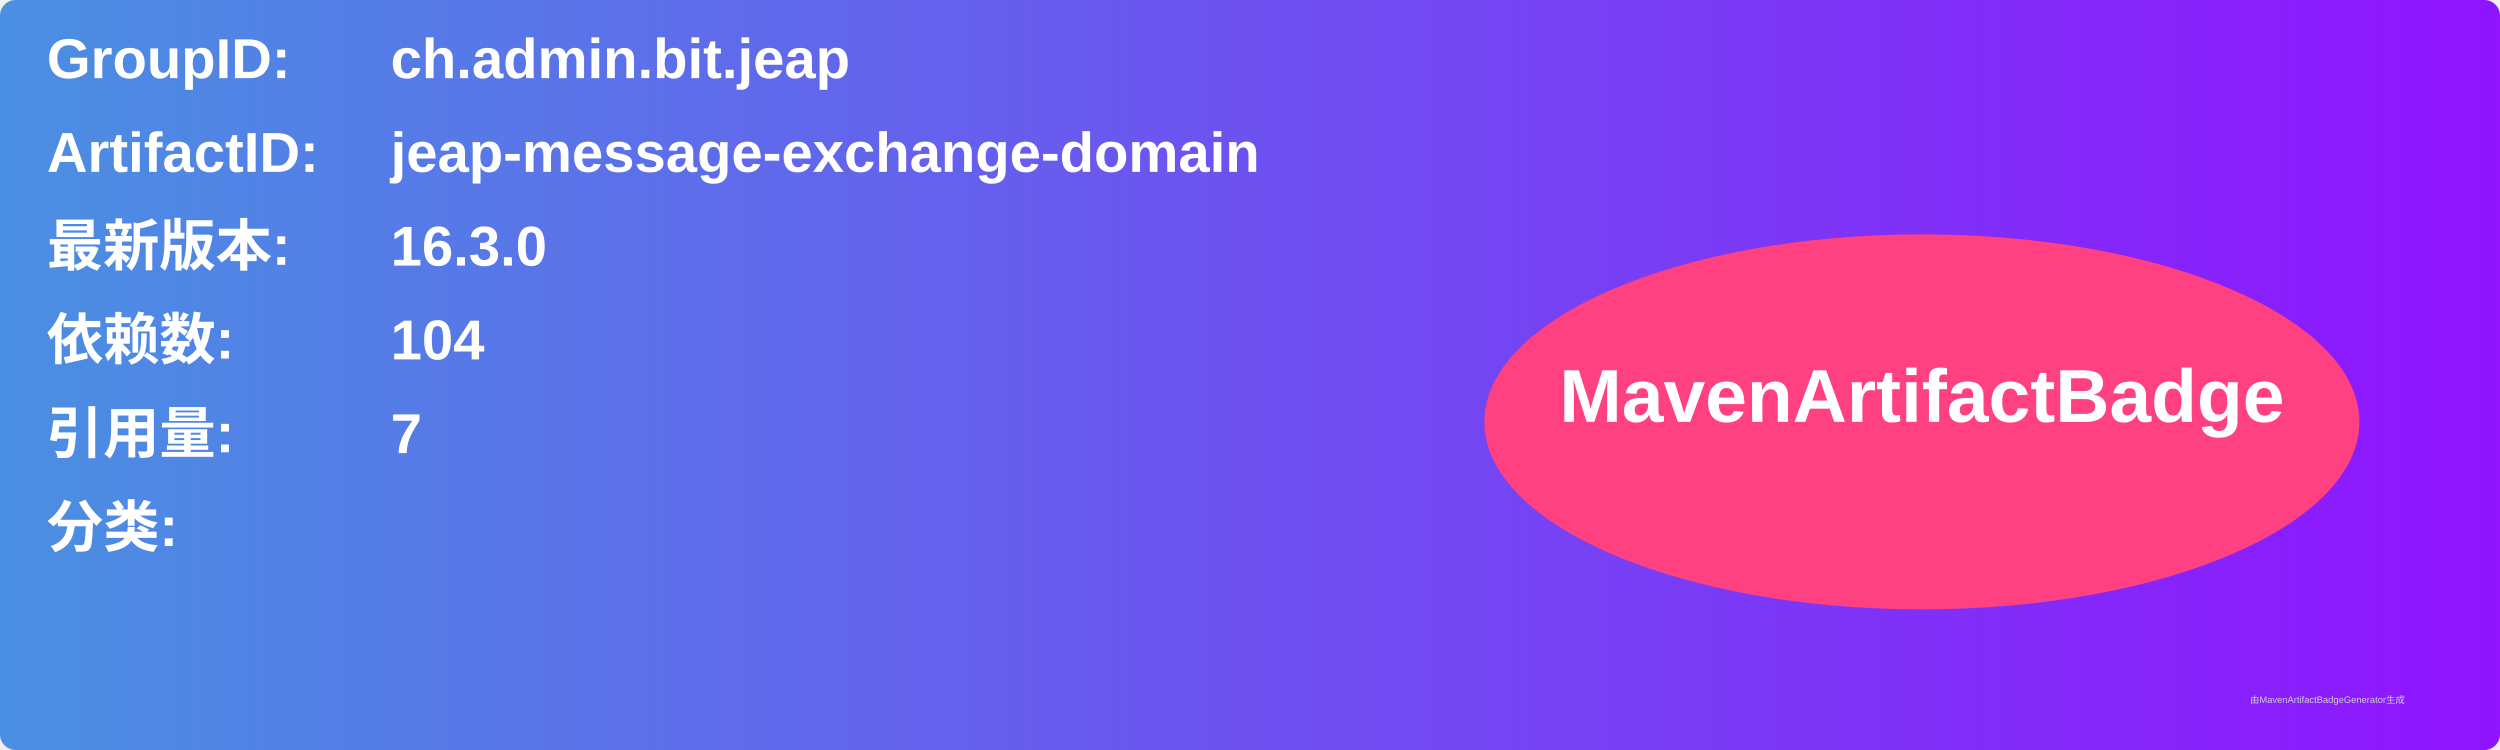
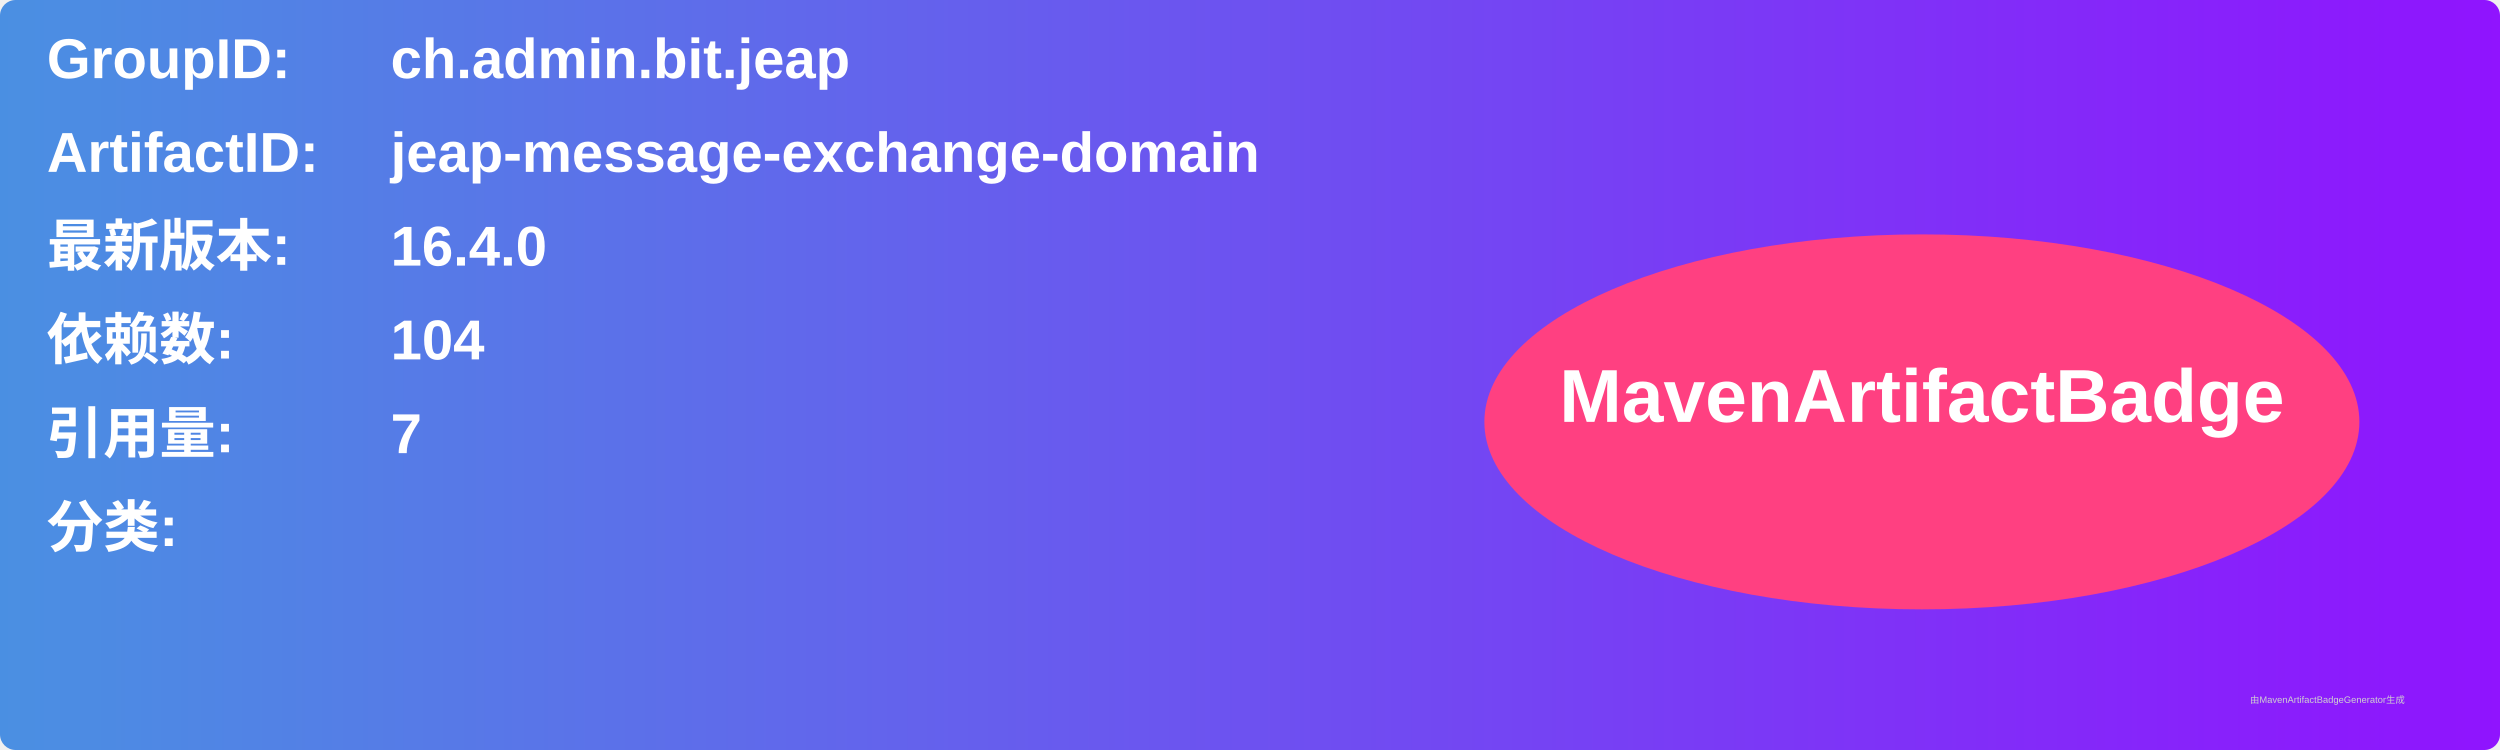
<svg xmlns="http://www.w3.org/2000/svg" width="800" height="240" viewBox="0 0 800 240">
  <linearGradient id="grad" x1="0%" y1="0%" x2="100%" y2="0%">
    <stop offset="0%" stop-color="#4a90e2" />
    <stop offset="100%" stop-color="#9013fe" />
  </linearGradient>
  <rect width="100%" height="100%" rx="5" ry="5" fill="url(#grad)" />
  <g transform="translate(15, 15)">
    <text x="0" y="10" font-family="Arial" font-size="18" fill="white" font-weight="bold" width="260">GroupID:</text>
    <text x="110" y="10" font-family="Arial" font-size="18" fill="white" font-weight="bold" width="460">ch.admin.bit.jeap</text>
    <text x="0" y="40" font-family="Arial" font-size="18" fill="white" font-weight="bold" width="260">ArtifactID:</text>
    <text x="110" y="40" font-family="Arial" font-size="18" fill="white" font-weight="bold" width="460">jeap-message-exchange-domain</text>
    <text x="0" y="70" font-family="Arial" font-size="18" fill="white" font-weight="bold">最新版本:</text>
    <text x="110" y="70" font-family="Arial" font-size="18" fill="white" font-weight="bold">
-       <tspan font-weight="bold">16.3.0</tspan>
+       <tspan font-weight="bold">16.4.0</tspan>
    </text>
    <text x="0" y="100" font-family="Arial" font-size="18" fill="white" font-weight="bold">依赖数: </text>
    <text x="110" y="100" font-family="Arial" font-size="18" fill="white">
      <tspan font-weight="bold">104</tspan>
    </text>
    <text x="0" y="130" font-family="Arial" font-size="18" fill="white" font-weight="bold">引用量: </text>
    <text x="110" y="130" font-family="Arial" font-size="18" fill="white">
      <tspan font-weight="bold">7</tspan>
    </text>
    <text x="0" y="160" font-family="Arial" font-size="18" fill="white" font-weight="bold">分类:</text>
    <text x="10" y="190" font-family="Arial" font-size="10" fill="white">
      <tspan font-weight="bold" />
    </text>
    <ellipse cx="600" cy="120" rx="140" ry="60" fill="#ff4081" />
    <text x="600" y="120" text-anchor="middle" font-family="Arial" font-size="24" fill="white" font-weight="bold">MavenArtifactBadge</text>
  </g>
  <text x="720" y="225" font-family="Arial" font-size="3" fill="#d0d0d0">由MavenArtifactBadgeGenerator生成</text>
</svg>
